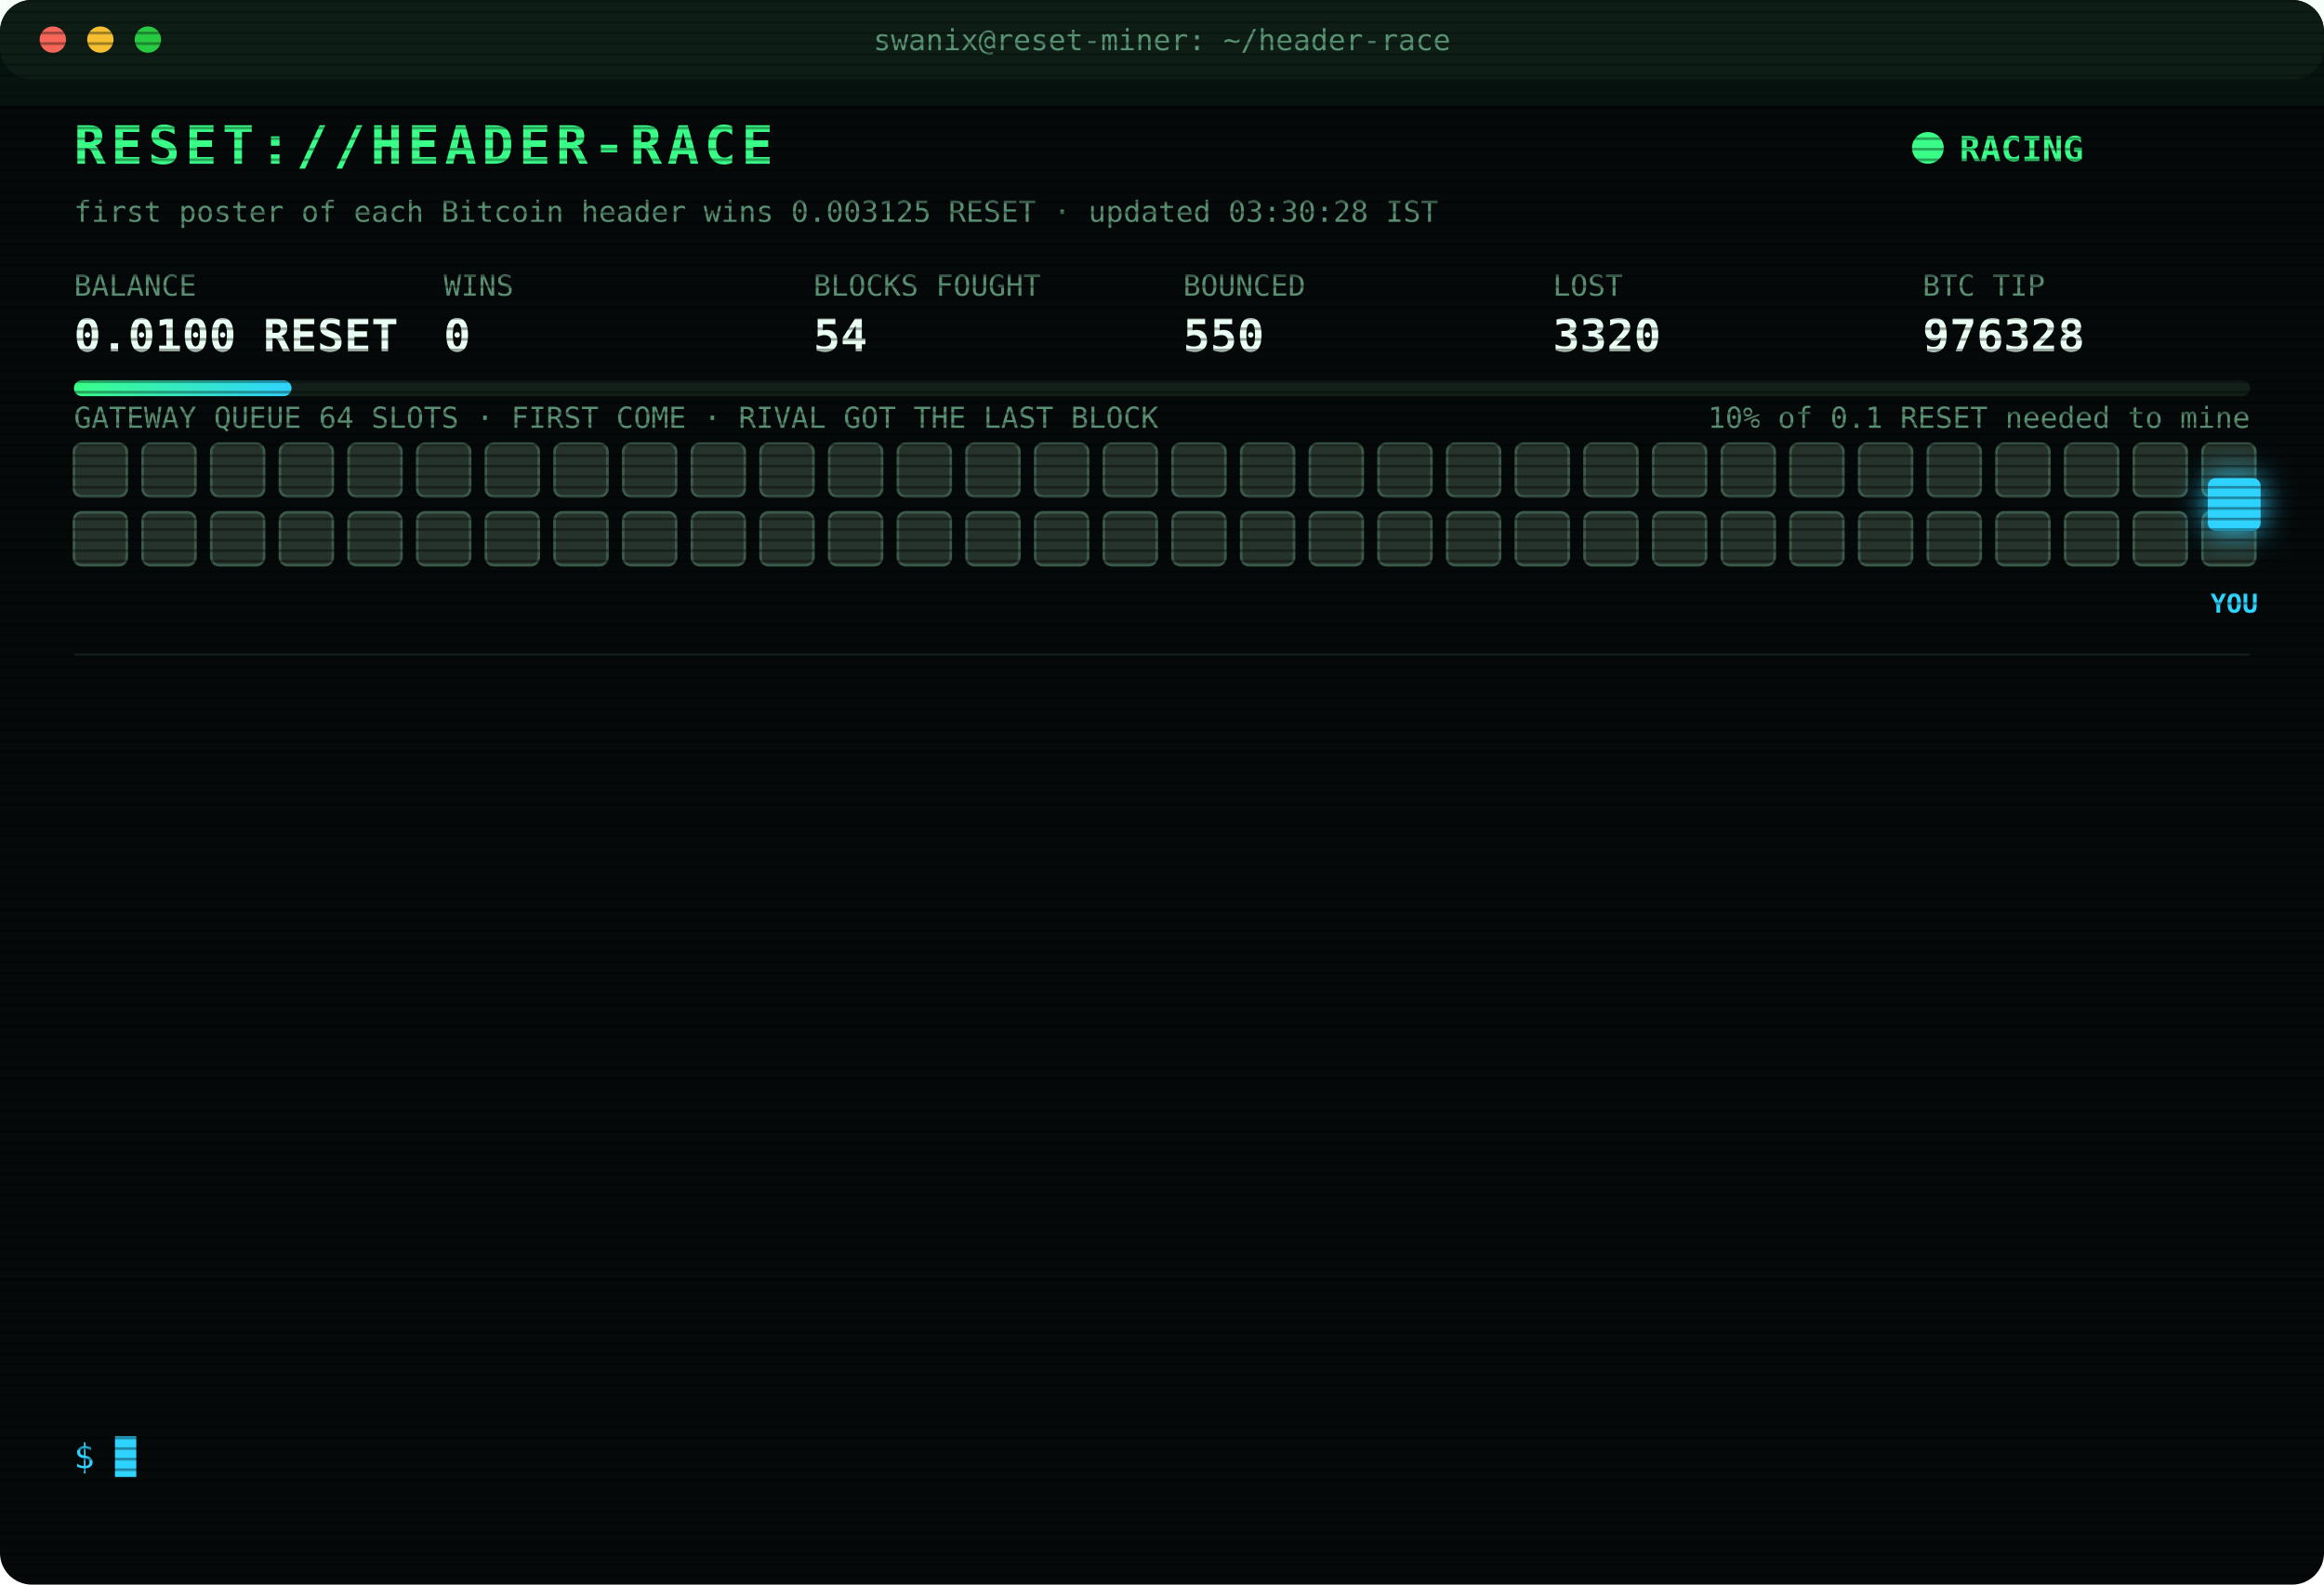
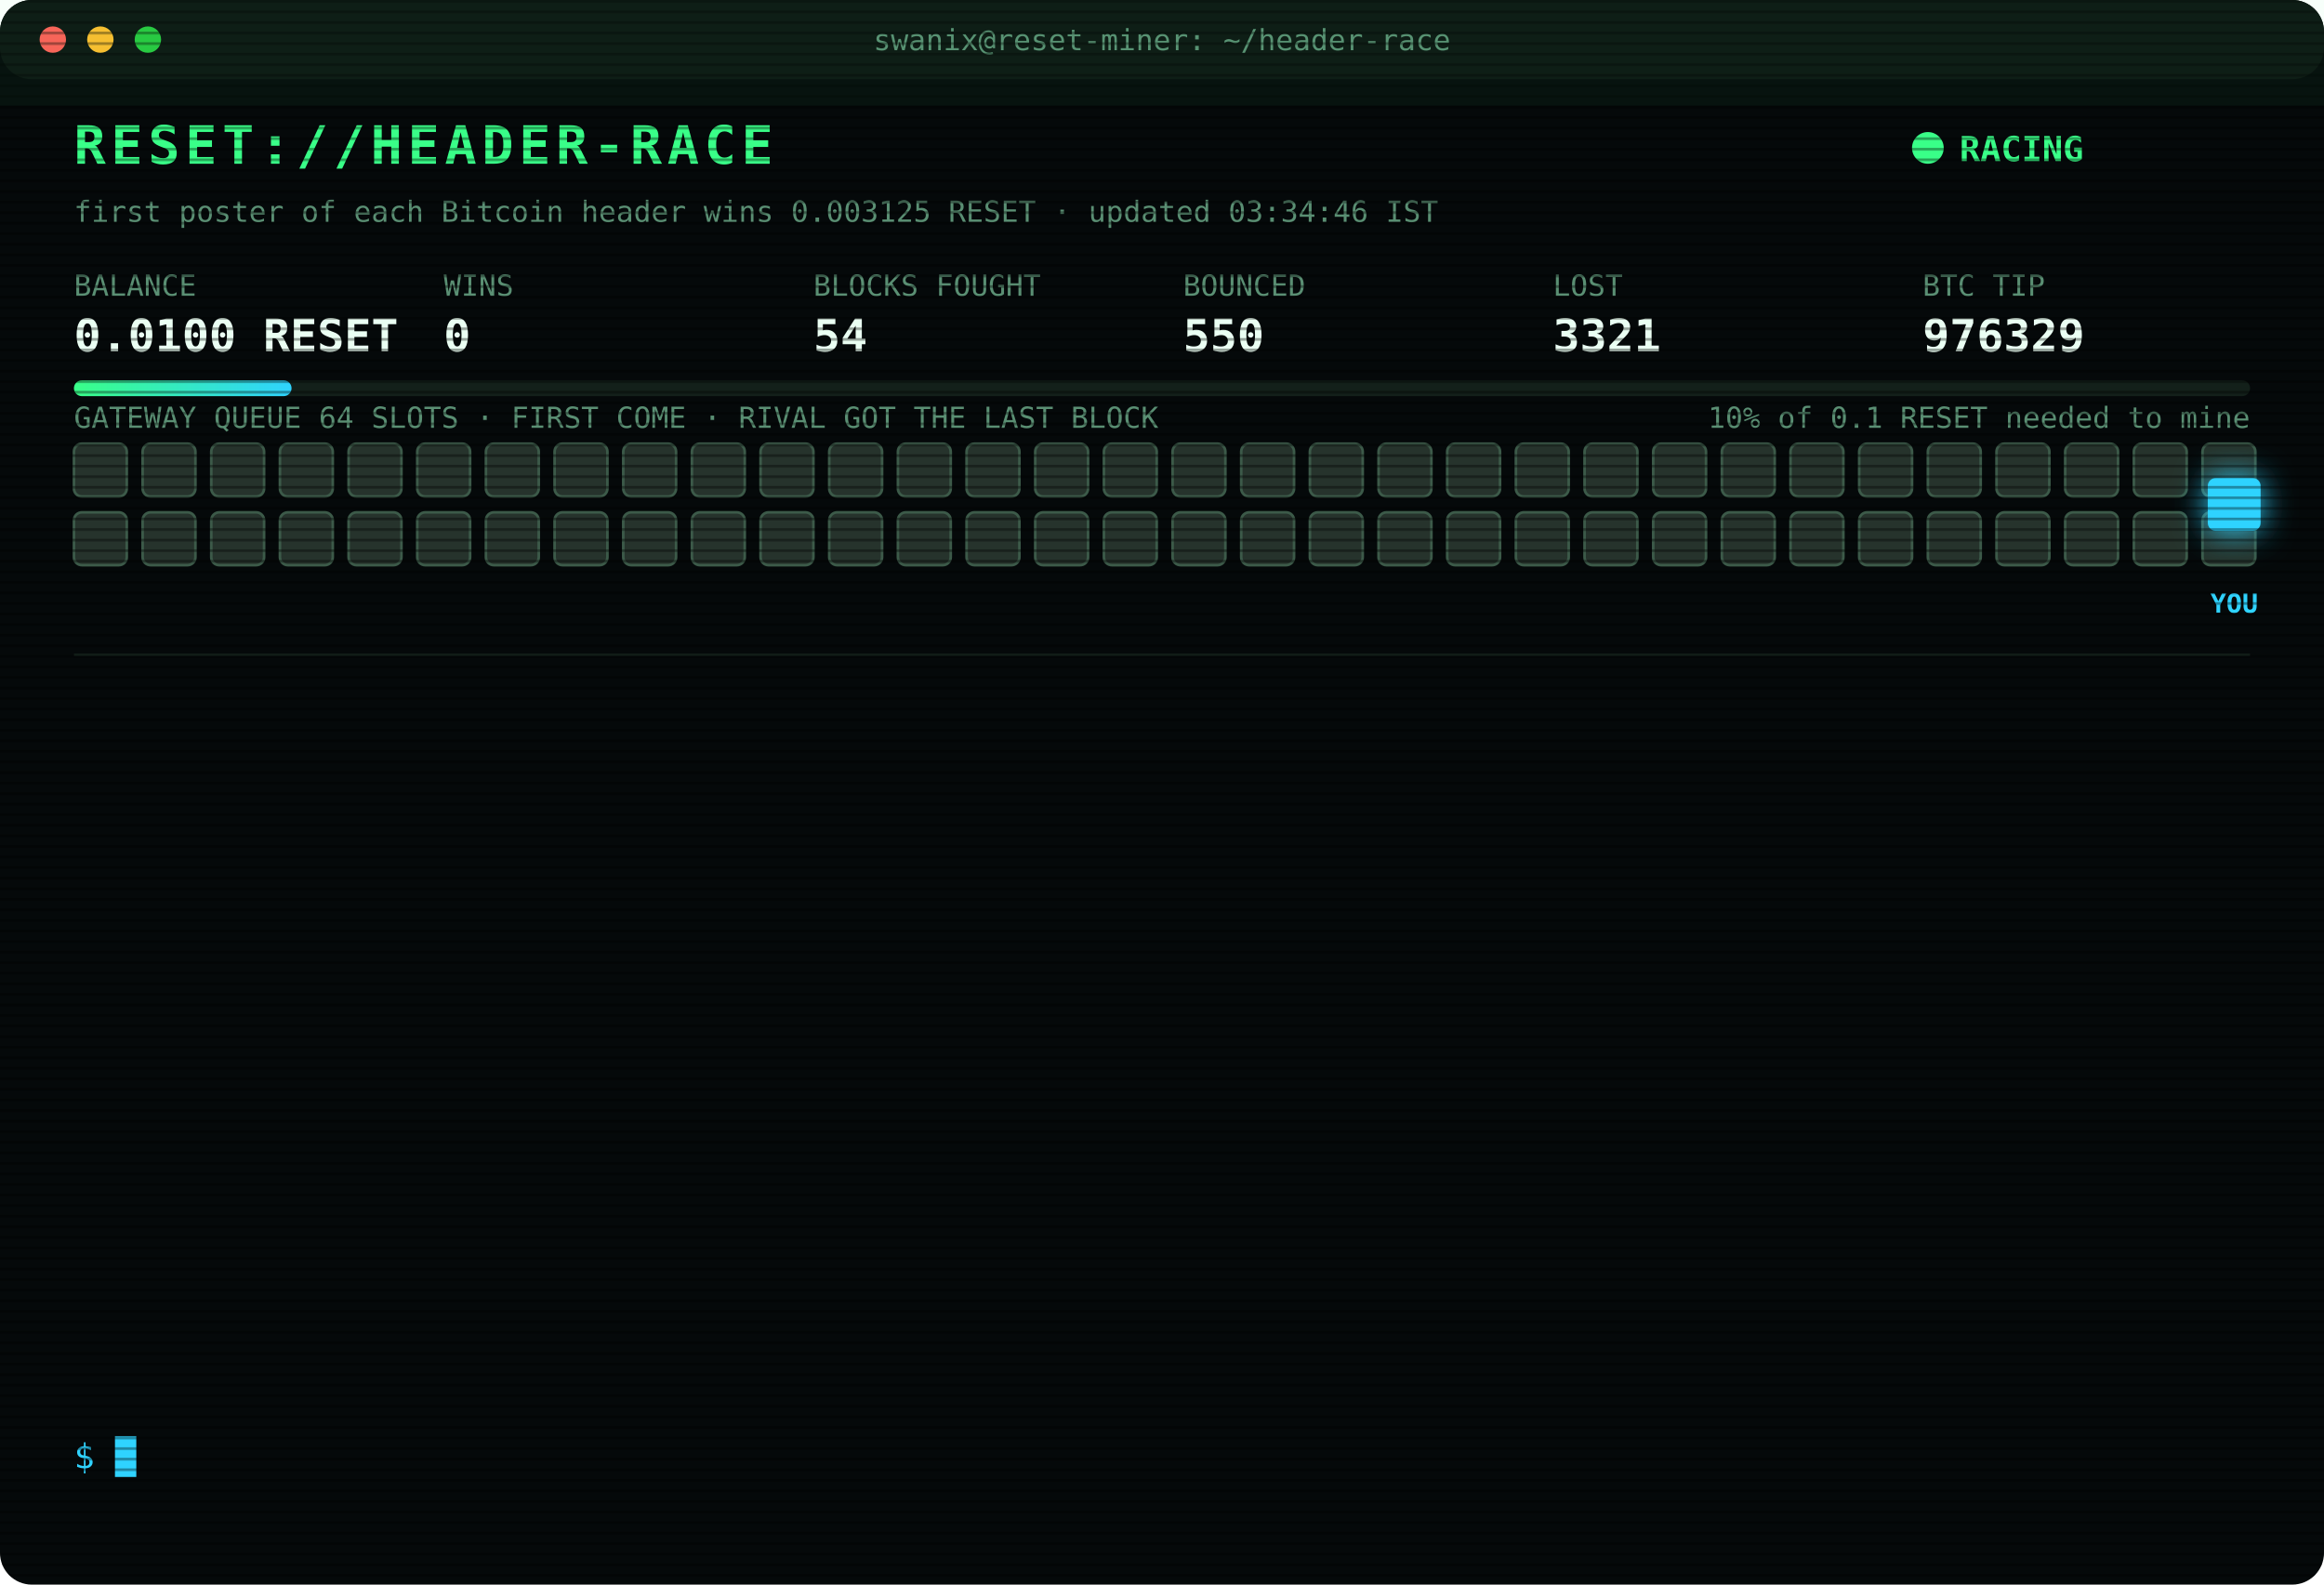
<svg xmlns="http://www.w3.org/2000/svg" width="880" height="600" viewBox="0 0 880 600" font-family="ui-monospace,SFMono-Regular,Menlo,Consolas,monospace">
  <style>
text{font-size:13px;fill:#7CFFB2}
.title{font-size:20px;font-weight:700;fill:#39FF88;letter-spacing:2px;animation:glitch 3s infinite steps(1)}
.sub{fill:#2fd3ff}.k{fill:#5a8f73;font-size:11px}.v{font-size:17px;font-weight:700;fill:#eafff3}
.ts{fill:#3f6b56}.boot{fill:#2fd3ff}.dim{fill:#5a8f73}.bad{fill:#ff4d6d}.warn{fill:#ffd23f}.mag{fill:#ff5cf0}.win{fill:#39FF88;font-weight:700}
.tag{font-size:10px;fill:#2fd3ff;font-weight:700}
.rival{fill:#26332c;stroke:#3c5a49;animation:jam 1.2s infinite alternate}
.idle{fill:#141c18;stroke:#22302a;animation:breathe 4s infinite}
.me{fill:#2fd3ff;filter:drop-shadow(0 0 6px #2fd3ff)}
.hover{animation:nudge 1.1s infinite ease-in-out}.bounce{animation:kick 1.4s infinite}
.ln{opacity:0;animation:in .4s forwards}
.cur{animation:blink 1s infinite steps(1)}
.scan{animation:scan 6s infinite linear}
.led{animation:blink 1.4s infinite}
@keyframes in{from{opacity:0;transform:translateX(-6px)}to{opacity:1;transform:none}}
@keyframes blink{50%{opacity:0}}
@keyframes jam{to{fill:#33463b}}
@keyframes breathe{50%{opacity:.4}}
@keyframes nudge{50%{transform:translateX(-10px)}}
@keyframes kick{0%,100%{transform:none}30%{transform:translateX(-14px)}55%{transform:translateX(10px) translateY(-6px)}}
@keyframes glitch{0%,92%{transform:none}93%{transform:translateX(2px);fill:#ff4d6d}95%{transform:translateX(-2px);fill:#2fd3ff}97%{transform:none}}
@keyframes scan{from{transform:translateY(-40px)}to{transform:translateY(600px)}}
</style>
  <defs>
    <pattern id="sl" width="4" height="4" patternUnits="userSpaceOnUse">
      <rect width="4" height="1" fill="#000" opacity=".35" />
    </pattern>
    <linearGradient id="bar">
      <stop offset="0" stop-color="#39FF88" />
      <stop offset="1" stop-color="#2fd3ff" />
    </linearGradient>
  </defs>
  <rect width="880" height="600" rx="12" fill="#05090a" />
  <rect width="880" height="30" rx="12" fill="#0d1512" />
  <circle cx="20" cy="15" r="5" fill="#ff5f57" />
  <circle cx="38" cy="15" r="5" fill="#febc2e" />
  <circle cx="56" cy="15" r="5" fill="#28c840" />
  <text x="440" y="19" text-anchor="middle" class="k">swanix@reset-miner: ~/header-race</text>
  <text x="28" y="62" class="title">RESET://HEADER-RACE</text>
  <circle class="led" cx="730" cy="56" r="6" fill="#39FF88" />
  <text x="742" y="61" class="win">RACING</text>
-   <text x="28" y="84" class="k">first poster of each Bitcoin header wins 0.003125 RESET · updated 03:30:28 IST</text>
+   <text x="28" y="84" class="k">first poster of each Bitcoin header wins 0.003125 RESET · updated 03:34:46 IST</text>
  <text x="28" y="112" class="k">BALANCE</text>
  <text x="28" y="133" class="v">0.0100 RESET</text>
  <text x="168" y="112" class="k">WINS</text>
  <text x="168" y="133" class="v">0</text>
  <text x="308" y="112" class="k">BLOCKS FOUGHT</text>
  <text x="308" y="133" class="v">54</text>
  <text x="448" y="112" class="k">BOUNCED</text>
  <text x="448" y="133" class="v">550</text>
  <text x="588" y="112" class="k">LOST</text>
-   <text x="588" y="133" class="v">3320</text>
+   <text x="588" y="133" class="v">3321</text>
  <text x="728" y="112" class="k">BTC TIP</text>
-   <text x="728" y="133" class="v">976328</text>
+   <text x="728" y="133" class="v">976329</text>
  <rect x="28" y="144" width="824" height="6" rx="3" fill="#13201a" />
  <rect x="28" y="144" width="82.4" height="6" rx="3" fill="url(#bar)" />
  <text x="852" y="162" text-anchor="end" class="k">10% of 0.1 RESET needed to mine</text>
  <text x="28" y="162" class="k">GATEWAY QUEUE 64 SLOTS · FIRST COME · RIVAL GOT THE LAST BLOCK</text>
  <rect class="rival" x="28" y="168" width="20" height="20" rx="3" style="animation-delay:0.00s" />
  <rect class="rival" x="54" y="168" width="20" height="20" rx="3" style="animation-delay:0.05s" />
  <rect class="rival" x="80" y="168" width="20" height="20" rx="3" style="animation-delay:0.10s" />
  <rect class="rival" x="106" y="168" width="20" height="20" rx="3" style="animation-delay:0.15s" />
  <rect class="rival" x="132" y="168" width="20" height="20" rx="3" style="animation-delay:0.20s" />
  <rect class="rival" x="158" y="168" width="20" height="20" rx="3" style="animation-delay:0.25s" />
  <rect class="rival" x="184" y="168" width="20" height="20" rx="3" style="animation-delay:0.30s" />
  <rect class="rival" x="210" y="168" width="20" height="20" rx="3" style="animation-delay:0.35s" />
  <rect class="rival" x="236" y="168" width="20" height="20" rx="3" style="animation-delay:0.40s" />
  <rect class="rival" x="262" y="168" width="20" height="20" rx="3" style="animation-delay:0.45s" />
  <rect class="rival" x="288" y="168" width="20" height="20" rx="3" style="animation-delay:0.50s" />
  <rect class="rival" x="314" y="168" width="20" height="20" rx="3" style="animation-delay:0.55s" />
  <rect class="rival" x="340" y="168" width="20" height="20" rx="3" style="animation-delay:0.60s" />
  <rect class="rival" x="366" y="168" width="20" height="20" rx="3" style="animation-delay:0.65s" />
  <rect class="rival" x="392" y="168" width="20" height="20" rx="3" style="animation-delay:0.70s" />
  <rect class="rival" x="418" y="168" width="20" height="20" rx="3" style="animation-delay:0.75s" />
  <rect class="rival" x="444" y="168" width="20" height="20" rx="3" style="animation-delay:0.80s" />
  <rect class="rival" x="470" y="168" width="20" height="20" rx="3" style="animation-delay:0.85s" />
  <rect class="rival" x="496" y="168" width="20" height="20" rx="3" style="animation-delay:0.90s" />
  <rect class="rival" x="522" y="168" width="20" height="20" rx="3" style="animation-delay:0.95s" />
  <rect class="rival" x="548" y="168" width="20" height="20" rx="3" style="animation-delay:1.00s" />
  <rect class="rival" x="574" y="168" width="20" height="20" rx="3" style="animation-delay:1.05s" />
  <rect class="rival" x="600" y="168" width="20" height="20" rx="3" style="animation-delay:1.10s" />
  <rect class="rival" x="626" y="168" width="20" height="20" rx="3" style="animation-delay:1.15s" />
  <rect class="rival" x="652" y="168" width="20" height="20" rx="3" style="animation-delay:1.20s" />
  <rect class="rival" x="678" y="168" width="20" height="20" rx="3" style="animation-delay:1.25s" />
  <rect class="rival" x="704" y="168" width="20" height="20" rx="3" style="animation-delay:1.30s" />
  <rect class="rival" x="730" y="168" width="20" height="20" rx="3" style="animation-delay:1.35s" />
  <rect class="rival" x="756" y="168" width="20" height="20" rx="3" style="animation-delay:1.40s" />
  <rect class="rival" x="782" y="168" width="20" height="20" rx="3" style="animation-delay:1.45s" />
  <rect class="rival" x="808" y="168" width="20" height="20" rx="3" style="animation-delay:1.50s" />
  <rect class="rival" x="834" y="168" width="20" height="20" rx="3" style="animation-delay:1.55s" />
  <rect class="rival" x="28" y="194" width="20" height="20" rx="3" style="animation-delay:1.60s" />
  <rect class="rival" x="54" y="194" width="20" height="20" rx="3" style="animation-delay:1.65s" />
  <rect class="rival" x="80" y="194" width="20" height="20" rx="3" style="animation-delay:1.70s" />
  <rect class="rival" x="106" y="194" width="20" height="20" rx="3" style="animation-delay:1.75s" />
  <rect class="rival" x="132" y="194" width="20" height="20" rx="3" style="animation-delay:1.80s" />
  <rect class="rival" x="158" y="194" width="20" height="20" rx="3" style="animation-delay:1.85s" />
  <rect class="rival" x="184" y="194" width="20" height="20" rx="3" style="animation-delay:1.90s" />
  <rect class="rival" x="210" y="194" width="20" height="20" rx="3" style="animation-delay:1.95s" />
  <rect class="rival" x="236" y="194" width="20" height="20" rx="3" style="animation-delay:2.00s" />
  <rect class="rival" x="262" y="194" width="20" height="20" rx="3" style="animation-delay:2.05s" />
  <rect class="rival" x="288" y="194" width="20" height="20" rx="3" style="animation-delay:2.10s" />
  <rect class="rival" x="314" y="194" width="20" height="20" rx="3" style="animation-delay:2.15s" />
  <rect class="rival" x="340" y="194" width="20" height="20" rx="3" style="animation-delay:2.20s" />
  <rect class="rival" x="366" y="194" width="20" height="20" rx="3" style="animation-delay:2.25s" />
  <rect class="rival" x="392" y="194" width="20" height="20" rx="3" style="animation-delay:2.30s" />
  <rect class="rival" x="418" y="194" width="20" height="20" rx="3" style="animation-delay:2.35s" />
  <rect class="rival" x="444" y="194" width="20" height="20" rx="3" style="animation-delay:2.40s" />
  <rect class="rival" x="470" y="194" width="20" height="20" rx="3" style="animation-delay:2.45s" />
  <rect class="rival" x="496" y="194" width="20" height="20" rx="3" style="animation-delay:2.50s" />
  <rect class="rival" x="522" y="194" width="20" height="20" rx="3" style="animation-delay:2.55s" />
  <rect class="rival" x="548" y="194" width="20" height="20" rx="3" style="animation-delay:2.60s" />
  <rect class="rival" x="574" y="194" width="20" height="20" rx="3" style="animation-delay:2.65s" />
  <rect class="rival" x="600" y="194" width="20" height="20" rx="3" style="animation-delay:2.70s" />
  <rect class="rival" x="626" y="194" width="20" height="20" rx="3" style="animation-delay:2.75s" />
  <rect class="rival" x="652" y="194" width="20" height="20" rx="3" style="animation-delay:2.80s" />
  <rect class="rival" x="678" y="194" width="20" height="20" rx="3" style="animation-delay:2.85s" />
  <rect class="rival" x="704" y="194" width="20" height="20" rx="3" style="animation-delay:2.90s" />
  <rect class="rival" x="730" y="194" width="20" height="20" rx="3" style="animation-delay:2.95s" />
  <rect class="rival" x="756" y="194" width="20" height="20" rx="3" style="animation-delay:3.00s" />
  <rect class="rival" x="782" y="194" width="20" height="20" rx="3" style="animation-delay:3.05s" />
  <rect class="rival" x="808" y="194" width="20" height="20" rx="3" style="animation-delay:3.10s" />
  <rect class="rival" x="834" y="194" width="20" height="20" rx="3" style="animation-delay:3.15s" />
  <g class="hover">
    <rect class="me" x="836" y="181" width="20" height="20" rx="3" />
    <text class="tag" x="846" y="232" text-anchor="middle">YOU</text>
  </g>
  <line x1="28" x2="852" y1="248" y2="248" stroke="#13201a" />
  <g class="ln" style="animation-delay:0.40s">
-     <text x="28" y="270" class="ts">01:33:00</text>
-     <text x="104" y="270" class="bad">[LOST] #976315 taken by a rival miner</text>
+     <text x="28" y="270" class="ts">01:37:26</text>
+     <text x="104" y="270" class="bad">[LOST] #976316 taken by a rival miner</text>
  </g>
  <g class="ln" style="animation-delay:0.65s">
-     <text x="28" y="292" class="ts">01:37:26</text>
-     <text x="104" y="292" class="bad">[LOST] #976316 taken by a rival miner</text>
+     <text x="28" y="292" class="ts">01:42:50</text>
+     <text x="104" y="292" class="bad">[LOST] #976317 taken by a rival miner</text>
  </g>
  <g class="ln" style="animation-delay:0.90s">
-     <text x="28" y="314" class="ts">01:42:50</text>
-     <text x="104" y="314" class="bad">[LOST] #976317 taken by a rival miner</text>
+     <text x="28" y="314" class="ts">01:56:48</text>
+     <text x="104" y="314" class="bad">[LOST] #976318 taken by a rival miner</text>
  </g>
  <g class="ln" style="animation-delay:1.15s">
-     <text x="28" y="336" class="ts">01:56:48</text>
-     <text x="104" y="336" class="bad">[LOST] #976318 taken by a rival miner</text>
+     <text x="28" y="336" class="ts">02:10:17</text>
+     <text x="104" y="336" class="bad">[LOST] #976319 taken by a rival miner</text>
  </g>
  <g class="ln" style="animation-delay:1.40s">
-     <text x="28" y="358" class="ts">02:10:17</text>
-     <text x="104" y="358" class="bad">[LOST] #976319 taken by a rival miner</text>
+     <text x="28" y="358" class="ts">02:18:22</text>
+     <text x="104" y="358" class="bad">[LOST] #976320 taken by a rival miner</text>
  </g>
  <g class="ln" style="animation-delay:1.65s">
-     <text x="28" y="380" class="ts">02:18:22</text>
-     <text x="104" y="380" class="bad">[LOST] #976320 taken by a rival miner</text>
+     <text x="28" y="380" class="ts">02:38:29</text>
+     <text x="104" y="380" class="bad">[LOST] #976321 taken by a rival miner</text>
  </g>
  <g class="ln" style="animation-delay:1.90s">
-     <text x="28" y="402" class="ts">02:38:29</text>
-     <text x="104" y="402" class="bad">[LOST] #976321 taken by a rival miner</text>
+     <text x="28" y="402" class="ts">02:48:33</text>
+     <text x="104" y="402" class="bad">[LOST] #976322 taken by a rival miner</text>
  </g>
  <g class="ln" style="animation-delay:2.15s">
-     <text x="28" y="424" class="ts">02:48:33</text>
-     <text x="104" y="424" class="bad">[LOST] #976322 taken by a rival miner</text>
+     <text x="28" y="424" class="ts">03:07:21</text>
+     <text x="104" y="424" class="bad">[LOST] #976323 taken by a rival miner</text>
  </g>
  <g class="ln" style="animation-delay:2.40s">
-     <text x="28" y="446" class="ts">03:07:21</text>
-     <text x="104" y="446" class="bad">[LOST] #976323 taken by a rival miner</text>
+     <text x="28" y="446" class="ts">03:09:13</text>
+     <text x="104" y="446" class="bad">[LOST] #976324 taken by a rival miner</text>
  </g>
  <g class="ln" style="animation-delay:2.65s">
-     <text x="28" y="468" class="ts">03:09:13</text>
-     <text x="104" y="468" class="bad">[LOST] #976324 taken by a rival miner</text>
+     <text x="28" y="468" class="ts">03:20:06</text>
+     <text x="104" y="468" class="bad">[LOST] #976326 taken by a rival miner</text>
  </g>
  <g class="ln" style="animation-delay:2.90s">
-     <text x="28" y="490" class="ts">03:20:06</text>
-     <text x="104" y="490" class="bad">[LOST] #976326 taken by a rival miner</text>
+     <text x="28" y="490" class="ts">03:24:59</text>
+     <text x="104" y="490" class="bad">[LOST] #976327 taken by a rival miner</text>
  </g>
  <g class="ln" style="animation-delay:3.15s">
-     <text x="28" y="512" class="ts">03:24:59</text>
-     <text x="104" y="512" class="bad">[LOST] #976327 taken by a rival miner</text>
+     <text x="28" y="512" class="ts">03:26:56</text>
+     <text x="104" y="512" class="bad">[LOST] #976328 taken by a rival miner</text>
  </g>
  <g class="ln" style="animation-delay:3.40s">
-     <text x="28" y="534" class="ts">03:26:56</text>
-     <text x="104" y="534" class="bad">[LOST] #976328 taken by a rival miner</text>
+     <text x="28" y="534" class="ts">03:34:46</text>
+     <text x="104" y="534" class="bad">[LOST] #976329 taken by a rival miner</text>
  </g>
  <text x="28" y="556" class="sub">$ <tspan class="cur">█</tspan>
  </text>
  <rect width="880" height="600" rx="12" fill="url(#sl)" pointer-events="none" />
  <rect class="scan" width="880" height="40" fill="#39FF88" opacity=".04" />
</svg>
